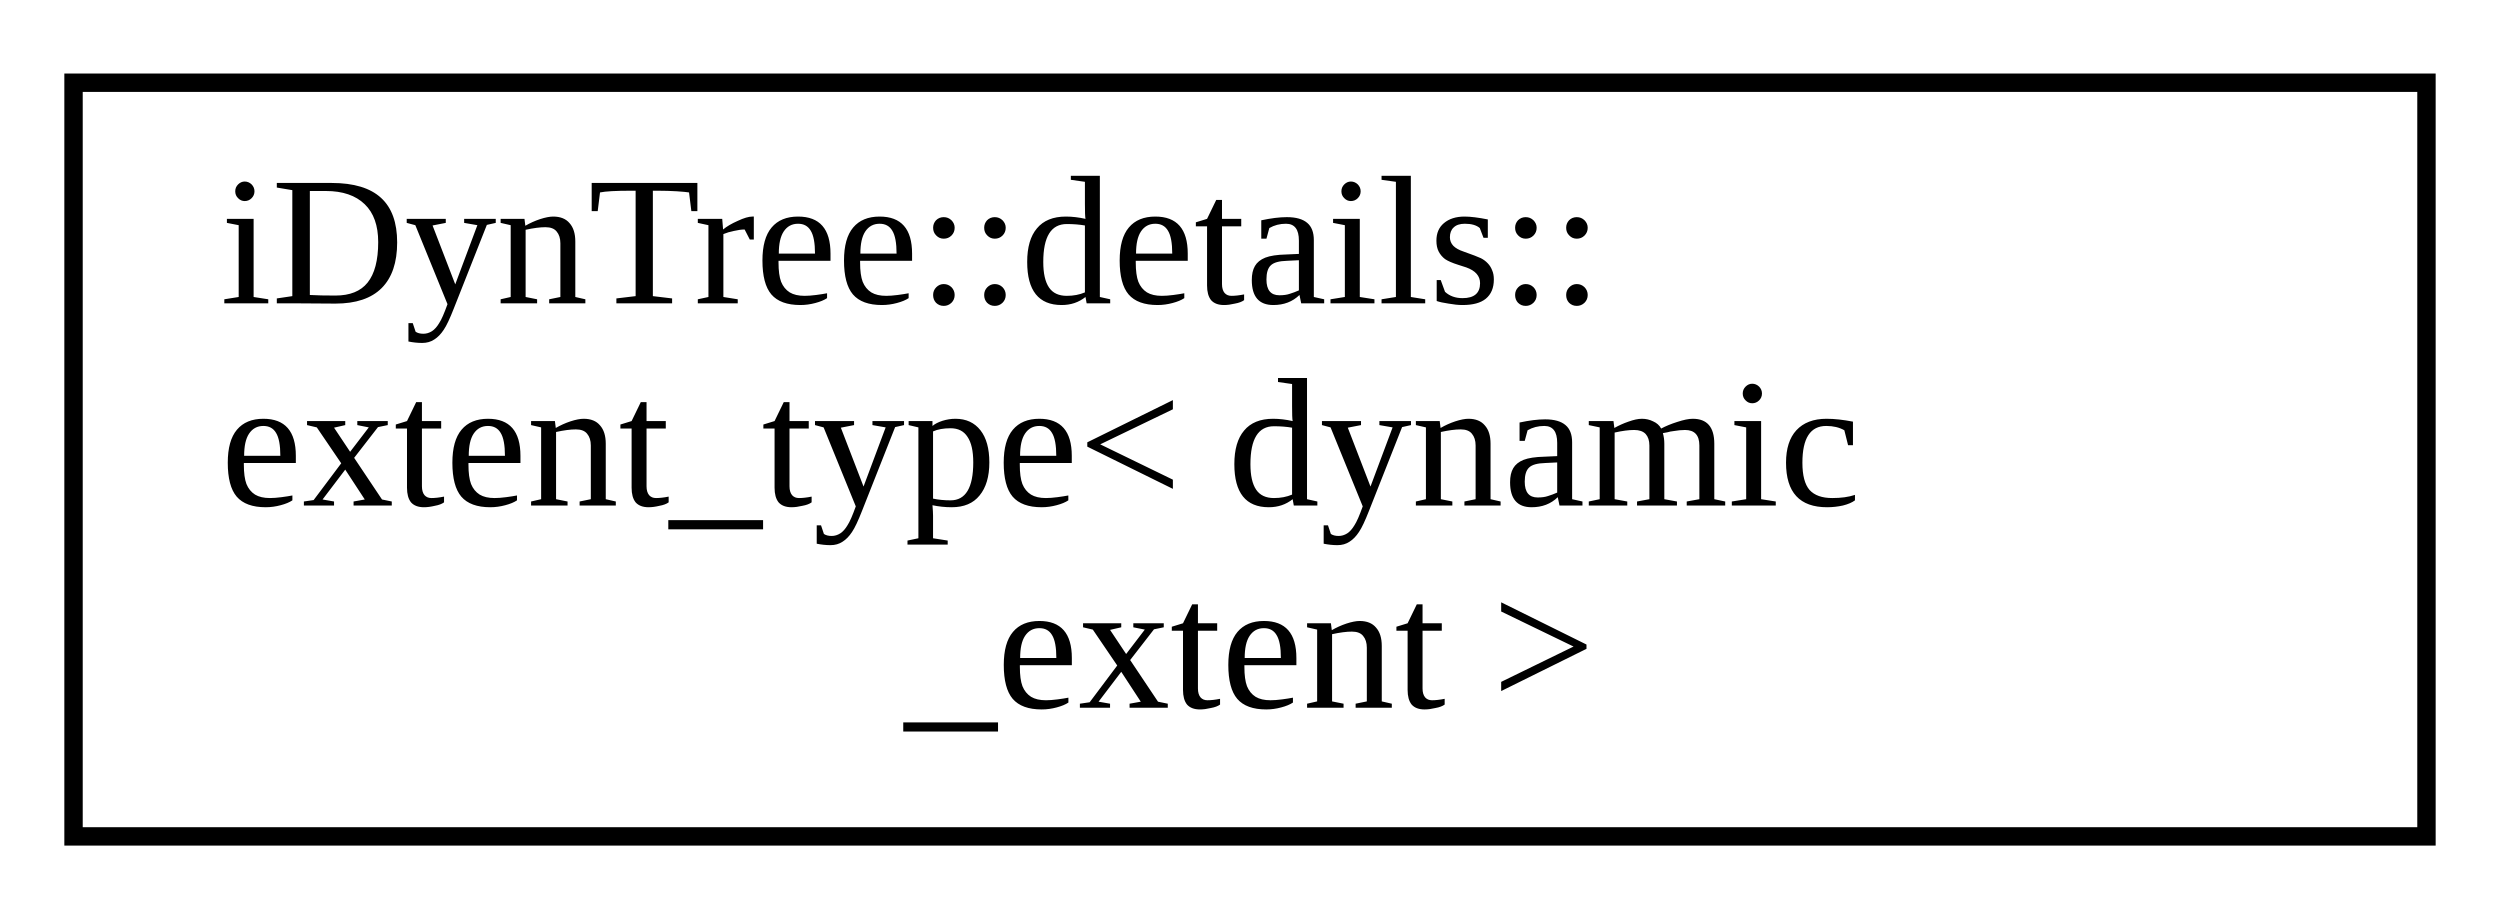
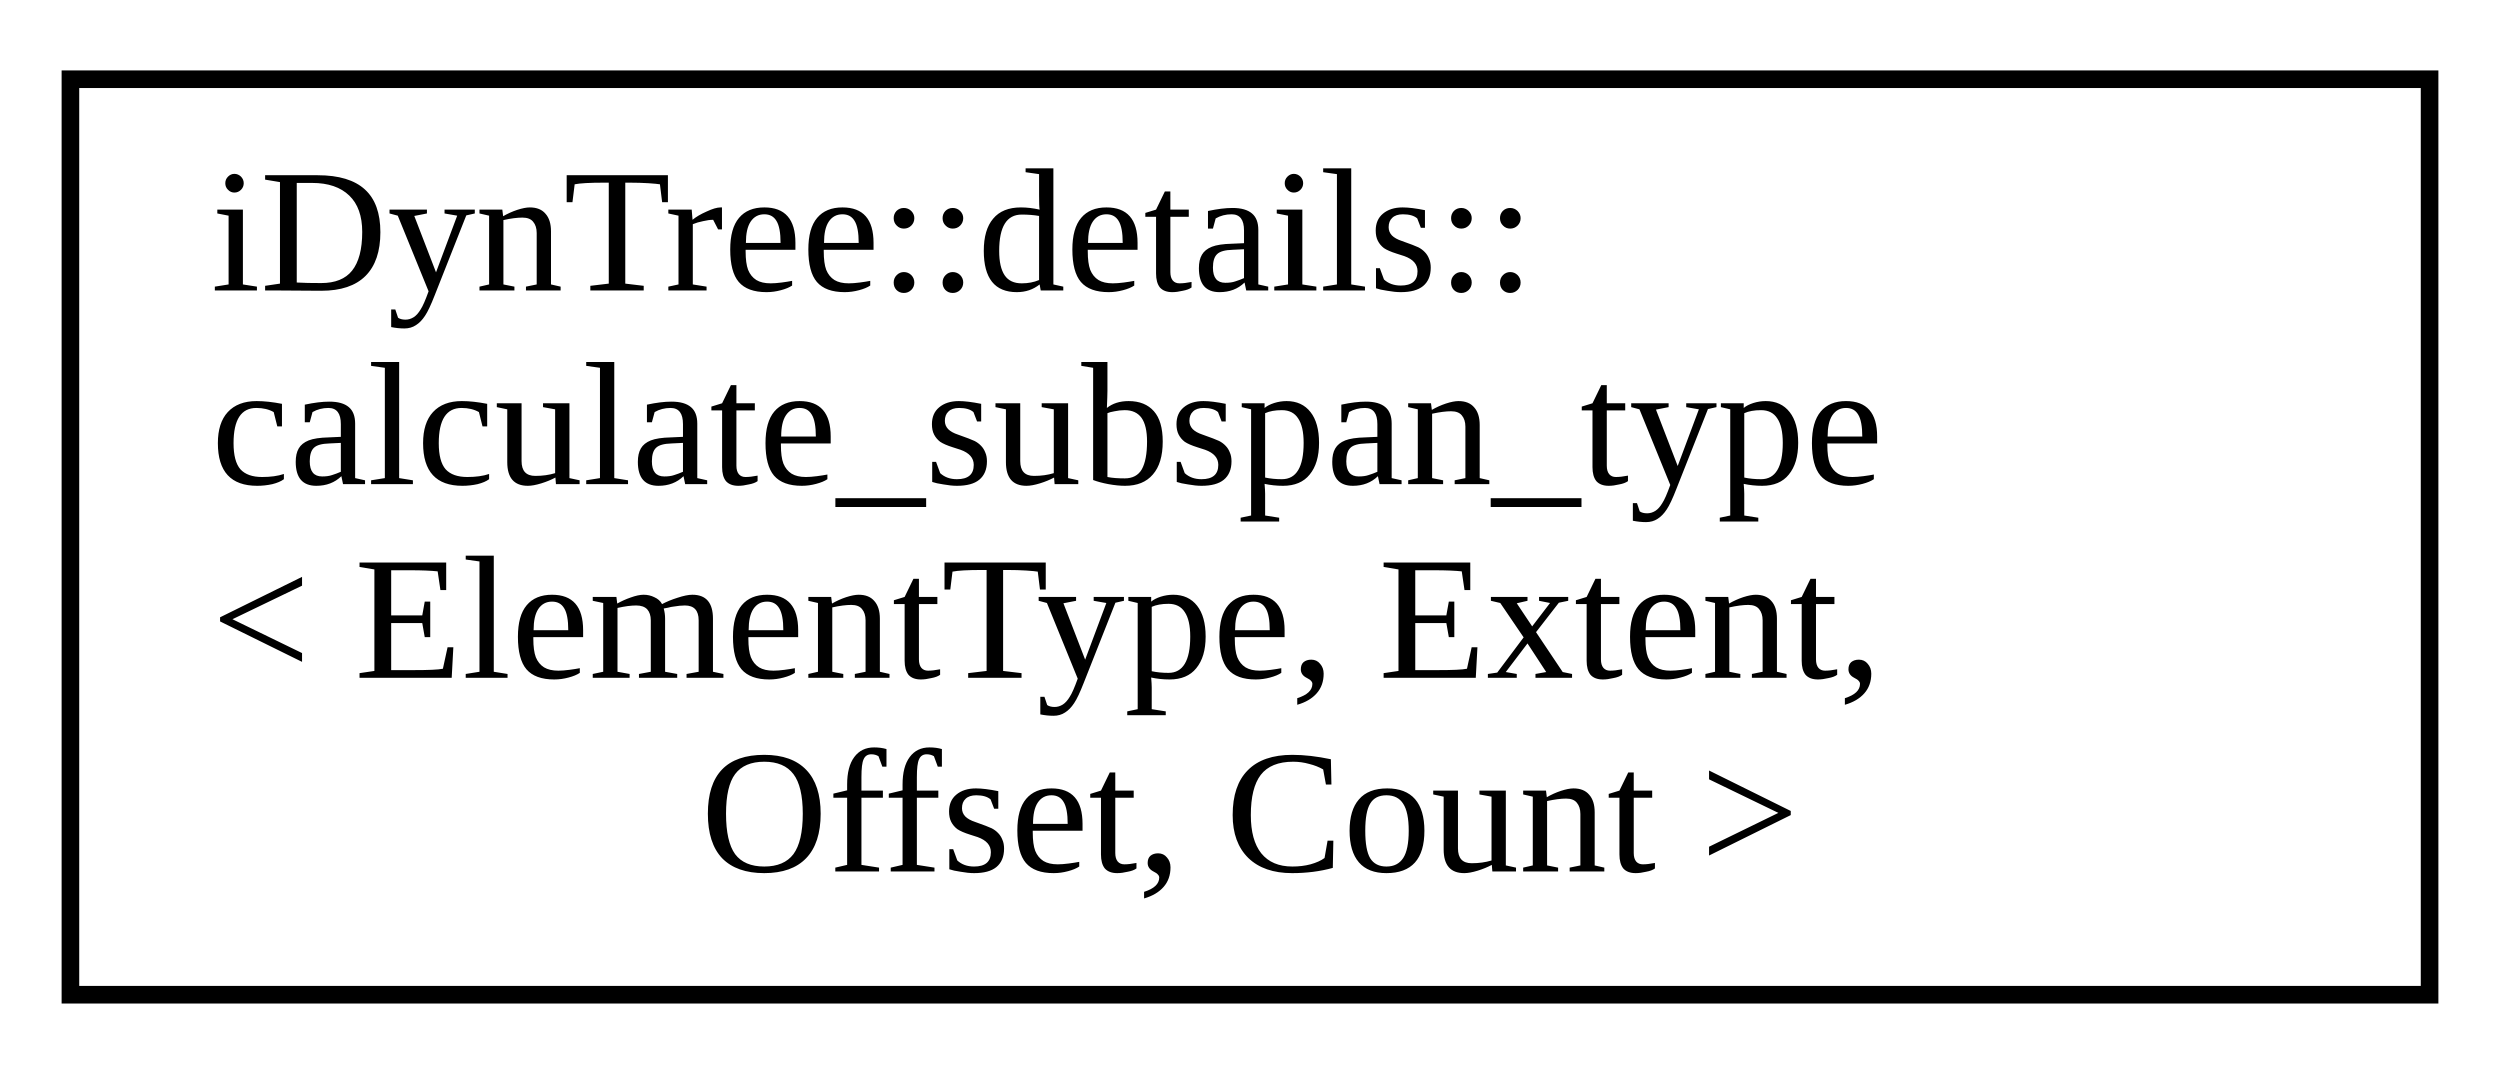
- <svg xmlns="http://www.w3.org/2000/svg" xmlns:xlink="http://www.w3.org/1999/xlink" width="136pt" height="50pt" viewBox="0.00 0.00 136.00 50.00">
-   <g id="graph0" class="graph" transform="scale(1 1) rotate(0) translate(4 46)">
+ <svg xmlns="http://www.w3.org/2000/svg" xmlns:xlink="http://www.w3.org/1999/xlink" width="142pt" height="61pt" viewBox="0.00 0.00 142.00 61.00">
+   <g id="graph0" class="graph" transform="scale(1 1) rotate(0) translate(4 57)">
    <g id="node1" class="node">
      <g id="a_node1">
-         <a xlink:href="classiDynTree_1_1details_1_1extent__type_3_01dynamic__extent_01_4.html" target="_top" xlink:title=" ">
-           <polygon fill="none" stroke="black" points="0,-0.5 0,-41.5 128,-41.5 128,-0.5 0,-0.5" />
-           <text text-anchor="start" x="8" y="-29.5" font-family="FreeSans.ttf" font-size="10.00">iDynTree::details::</text>
-           <text text-anchor="start" x="8" y="-18.5" font-family="FreeSans.ttf" font-size="10.00">extent_type&lt; dynamic</text>
-           <text text-anchor="middle" x="64" y="-7.5" font-family="FreeSans.ttf" font-size="10.00">_extent &gt;</text>
+         <a xlink:href="structiDynTree_1_1details_1_1calculate__subspan__type.html" target="_top" xlink:title=" ">
+           <polygon fill="none" stroke="black" points="0,-0.5 0,-52.5 134,-52.5 134,-0.5 0,-0.5" />
+           <text text-anchor="start" x="8" y="-40.5" font-family="FreeSans.ttf" font-size="10.00">iDynTree::details::</text>
+           <text text-anchor="start" x="8" y="-29.5" font-family="FreeSans.ttf" font-size="10.00">calculate_subspan_type</text>
+           <text text-anchor="start" x="8" y="-18.5" font-family="FreeSans.ttf" font-size="10.00">&lt; ElementType, Extent,</text>
+           <text text-anchor="middle" x="67" y="-7.5" font-family="FreeSans.ttf" font-size="10.00"> Offset, Count &gt;</text>
        </a>
      </g>
    </g>
  </g>
</svg>
